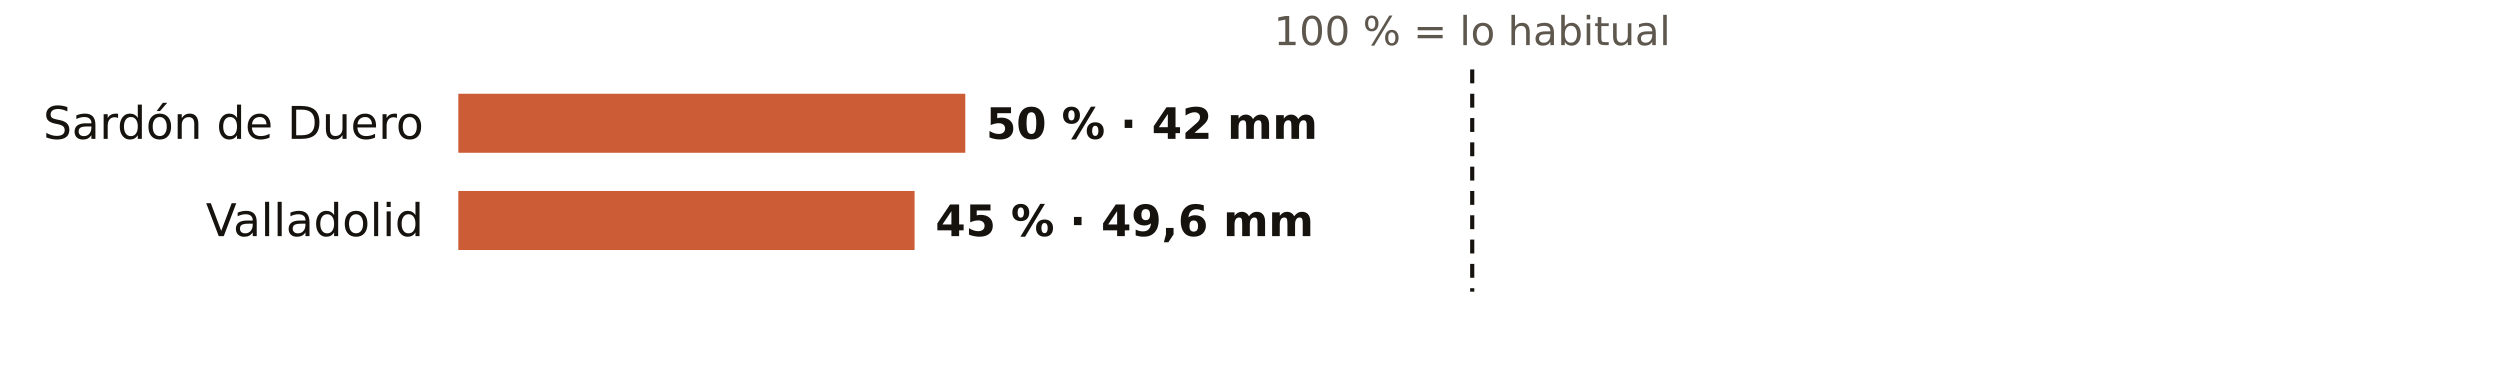
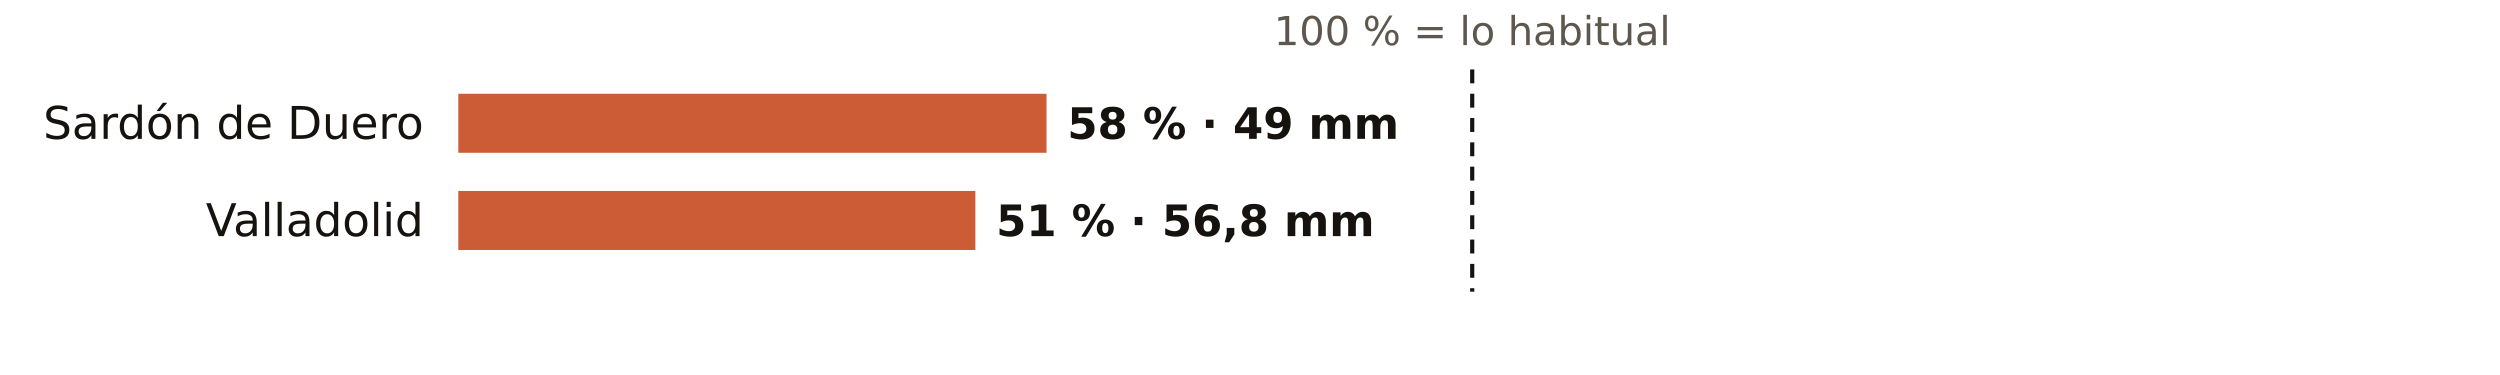
<svg xmlns="http://www.w3.org/2000/svg" viewBox="0 0 720 108" width="720" height="108" role="img" aria-label="El otoño en los pluviómetros de AEMET de Valladolid: % de lo habitual">
  <rect width="720" height="108" fill="#FFFFFF" />
  <text x="424.0" y="13.0" font-size="11.5" fill="#5E574E" text-anchor="middle" font-weight="400" font-family="Public Sans, DejaVu Sans, Arial, sans-serif">100 % = lo habitual</text>
  <text x="122.0" y="40.0" font-size="13" fill="#16130F" text-anchor="end" font-weight="500" font-family="Public Sans, DejaVu Sans, Arial, sans-serif">Sardón de Duero</text>
-   <rect x="132" y="27" width="146.0" height="17" fill="#C4461A" opacity="0.88" />
-   <text x="284.0" y="40.0" font-size="12.5" fill="#16130F" text-anchor="start" font-weight="600" font-family="Public Sans, DejaVu Sans, Arial, sans-serif">50 % · 42 mm</text>
+   <rect x="132" y="27" width="169.4" height="17" fill="#C4461A" opacity="0.88" />
+   <text x="307.4" y="40.0" font-size="12.5" fill="#16130F" text-anchor="start" font-weight="600" font-family="Public Sans, DejaVu Sans, Arial, sans-serif">58 % · 49 mm</text>
  <text x="122.0" y="68.0" font-size="13" fill="#16130F" text-anchor="end" font-weight="500" font-family="Public Sans, DejaVu Sans, Arial, sans-serif">Valladolid</text>
-   <rect x="132" y="55" width="131.4" height="17" fill="#C4461A" opacity="0.88" />
-   <text x="269.4" y="68.0" font-size="12.5" fill="#16130F" text-anchor="start" font-weight="600" font-family="Public Sans, DejaVu Sans, Arial, sans-serif">45 % · 49,6 mm</text>
+   <rect x="132" y="55" width="148.9" height="17" fill="#C4461A" opacity="0.88" />
+   <text x="286.9" y="68.0" font-size="12.5" fill="#16130F" text-anchor="start" font-weight="600" font-family="Public Sans, DejaVu Sans, Arial, sans-serif">51 % · 56,8 mm</text>
  <line x1="424.0" x2="424.0" y1="20" y2="84" stroke="#16130F" stroke-width="1.2" stroke-dasharray="4 3" />
</svg>
